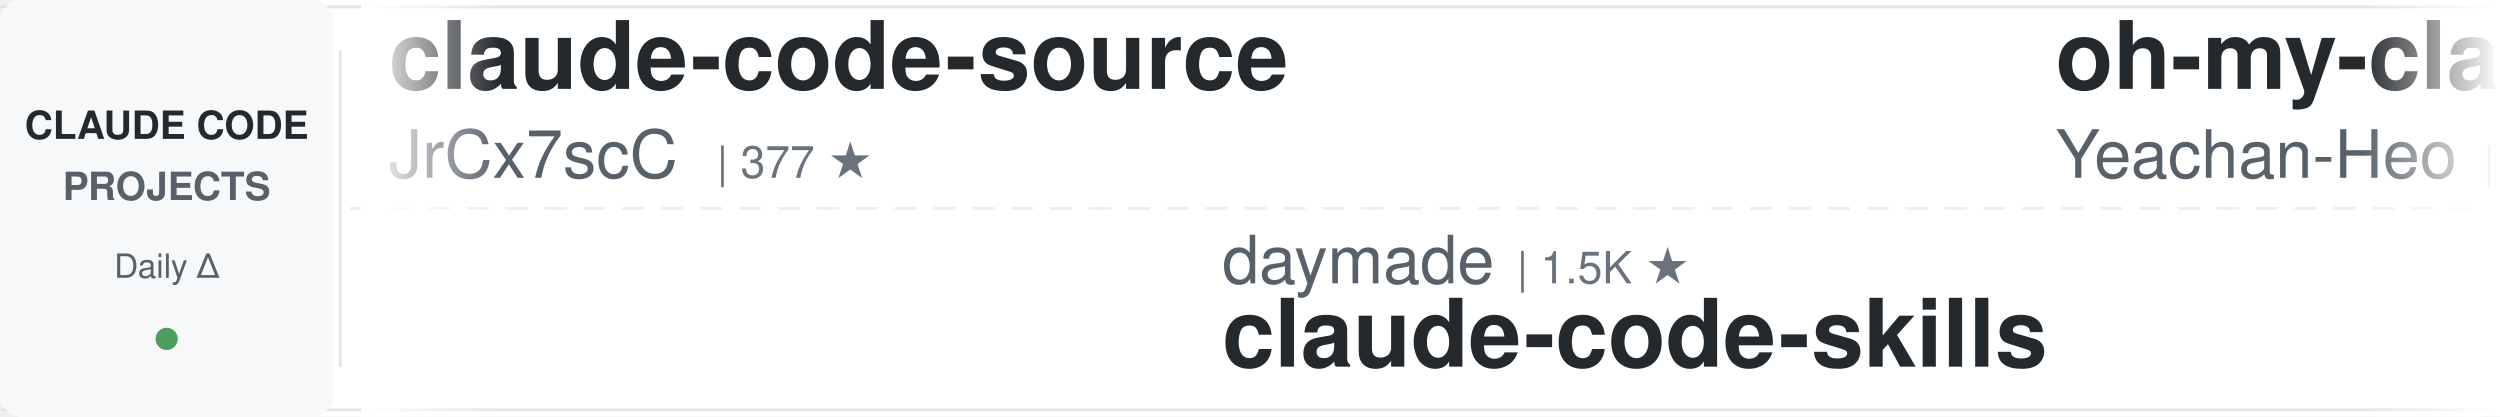
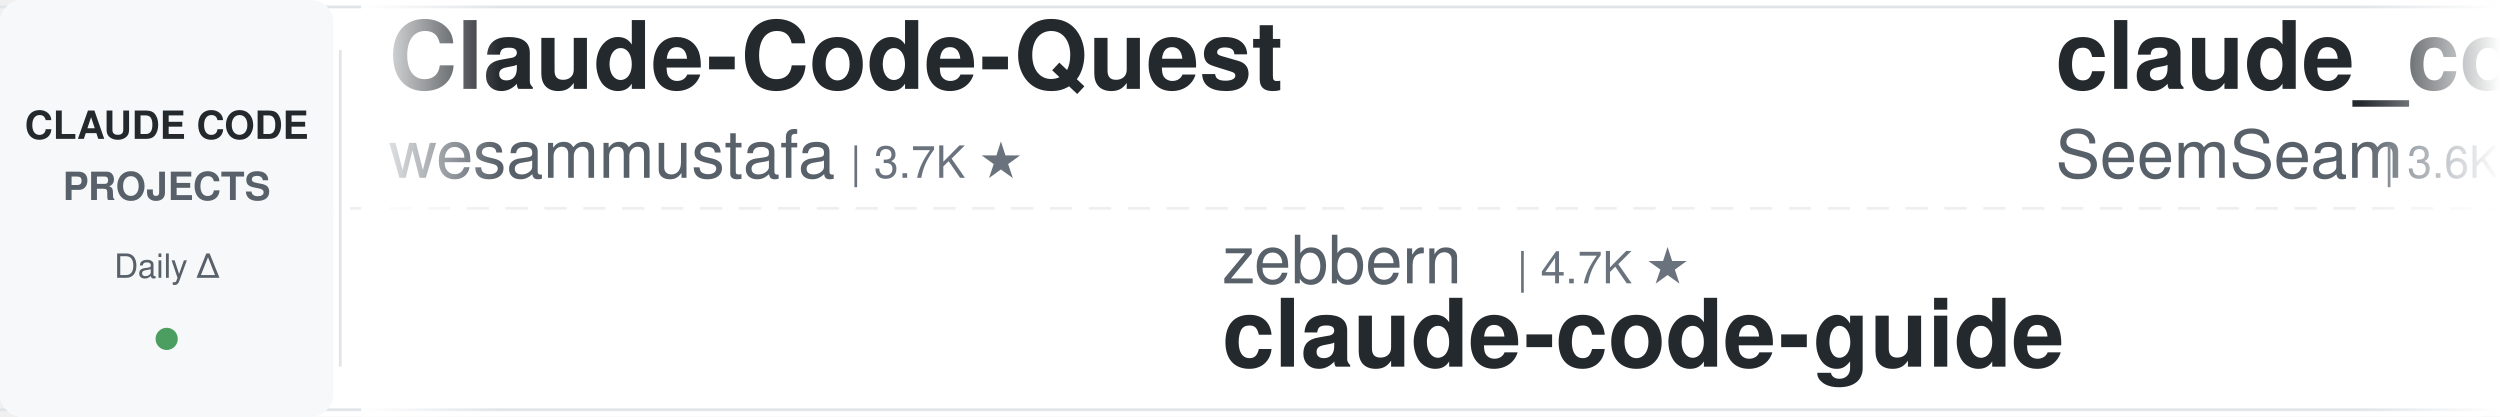
<svg xmlns="http://www.w3.org/2000/svg" width="900" height="150">
  <defs>
    <linearGradient id="leftFade" x1="0%" y1="0%" x2="100%" y2="0%">
      <stop offset="0%" style="stop-color:#ffffff;stop-opacity:1" />
      <stop offset="100%" style="stop-color:#ffffff;stop-opacity:0" />
    </linearGradient>
    <linearGradient id="rightFade" x1="0%" y1="0%" x2="100%" y2="0%">
      <stop offset="0%" style="stop-color:#ffffff;stop-opacity:0" />
      <stop offset="100%" style="stop-color:#ffffff;stop-opacity:1" />
    </linearGradient>
  </defs>
  <rect width="900" height="150" fill="#ffffff" rx="8" />
  <rect x="0" y="2" width="900" height="1" fill="#e1e4e8" />
  <rect x="0" y="147" width="900" height="1" fill="#e1e4e8" />
  <line x1="0" y1="75" x2="900" y2="75" stroke="#e1e4e8" stroke-width="1" stroke-dasharray="8 6" opacity="0.6" />
  <rect x="0" y="0" width="120" height="150" fill="#f6f8fa" rx="8" />
  <text x="60" y="50" font-family="-apple-system, BlinkMacSystemFont, 'Segoe UI', Helvetica, Arial, sans-serif" font-size="14" font-weight="600" fill="#24292e" text-anchor="middle">CLAUDE CODE</text>
  <text x="60" y="72" font-family="-apple-system, BlinkMacSystemFont, 'Segoe UI', Helvetica, Arial, sans-serif" font-size="14" font-weight="600" fill="#586069" text-anchor="middle">PROJECTS</text>
  <text x="60" y="100" font-family="-apple-system, BlinkMacSystemFont, 'Segoe UI', Helvetica, Arial, sans-serif" font-size="12" font-weight="500" fill="#586069" text-anchor="middle">Daily Δ</text>
  <circle cx="60" cy="122" r="4" fill="#22863a" opacity="0.8" />
  <rect x="122" y="18" width="1" height="114" fill="#e1e4e8" />
  <clipPath id="tickerClip">
    <rect x="130" y="0" width="770" height="150" />
  </clipPath>
  <g clip-path="url(#tickerClip)">
    <g id="tickerItems">
      <animateTransform attributeName="transform" attributeType="XML" type="translate" from="0 0" to="-3000 0" dur="54s" repeatCount="indefinite" />
      <g transform="translate(0, 0)">
-         <text x="140" y="32" font-family="-apple-system, BlinkMacSystemFont, 'Segoe UI', Helvetica, Arial, sans-serif" font-size="34" font-weight="600" fill="#24292e">claude-code-source</text>
-         <text x="140" y="64" font-family="-apple-system, BlinkMacSystemFont, 'Segoe UI', Helvetica, Arial, sans-serif" font-size="24" font-weight="400" fill="#586069">JrCx7scC</text>
-         <text x="258" y="64" font-family="-apple-system, BlinkMacSystemFont, 'Segoe UI', Helvetica, Arial, sans-serif" font-size="16" font-weight="500" fill="#6a737d">| 377 ★</text>
+         <text x="140" y="32" font-family="-apple-system, BlinkMacSystemFont, 'Segoe UI', Helvetica, Arial, sans-serif" font-size="34" font-weight="600" fill="#24292e">Claude-Code-Quest</text>
+         <text x="140" y="64" font-family="-apple-system, BlinkMacSystemFont, 'Segoe UI', Helvetica, Arial, sans-serif" font-size="24" font-weight="400" fill="#586069">wesammustafa</text>
+         <text x="306" y="64" font-family="-apple-system, BlinkMacSystemFont, 'Segoe UI', Helvetica, Arial, sans-serif" font-size="16" font-weight="500" fill="#6a737d">| 3.7K ★</text>
      </g>
      <g transform="translate(300, 0)">
-         <text x="140" y="102" font-family="-apple-system, BlinkMacSystemFont, 'Segoe UI', Helvetica, Arial, sans-serif" font-size="24" font-weight="400" fill="#586069">daymade</text>
-         <text x="246" y="102" font-family="-apple-system, BlinkMacSystemFont, 'Segoe UI', Helvetica, Arial, sans-serif" font-size="16" font-weight="500" fill="#6a737d">| 1.5K ★</text>
-         <text x="140" y="132" font-family="-apple-system, BlinkMacSystemFont, 'Segoe UI', Helvetica, Arial, sans-serif" font-size="34" font-weight="600" fill="#24292e">claude-code-skills</text>
+         <text x="140" y="102" font-family="-apple-system, BlinkMacSystemFont, 'Segoe UI', Helvetica, Arial, sans-serif" font-size="24" font-weight="400" fill="#586069">zebbern</text>
+         <text x="246" y="102" font-family="-apple-system, BlinkMacSystemFont, 'Segoe UI', Helvetica, Arial, sans-serif" font-size="16" font-weight="500" fill="#6a737d">| 4.7K ★</text>
+         <text x="140" y="132" font-family="-apple-system, BlinkMacSystemFont, 'Segoe UI', Helvetica, Arial, sans-serif" font-size="34" font-weight="600" fill="#24292e">claude-code-guide</text>
      </g>
      <g transform="translate(600, 0)">
-         <text x="140" y="32" font-family="-apple-system, BlinkMacSystemFont, 'Segoe UI', Helvetica, Arial, sans-serif" font-size="34" font-weight="600" fill="#24292e">oh-my-claudecode</text>
-         <text x="140" y="64" font-family="-apple-system, BlinkMacSystemFont, 'Segoe UI', Helvetica, Arial, sans-serif" font-size="24" font-weight="400" fill="#586069">Yeachan-Heo</text>
-         <text x="294" y="64" font-family="-apple-system, BlinkMacSystemFont, 'Segoe UI', Helvetica, Arial, sans-serif" font-size="16" font-weight="500" fill="#6a737d">| 40.9K ★</text>
+         <text x="140" y="32" font-family="-apple-system, BlinkMacSystemFont, 'Segoe UI', Helvetica, Arial, sans-serif" font-size="34" font-weight="600" fill="#24292e">claude_codex_bridge</text>
+         <text x="140" y="64" font-family="-apple-system, BlinkMacSystemFont, 'Segoe UI', Helvetica, Arial, sans-serif" font-size="24" font-weight="400" fill="#586069">SeemSeam</text>
+         <text x="258" y="64" font-family="-apple-system, BlinkMacSystemFont, 'Segoe UI', Helvetica, Arial, sans-serif" font-size="16" font-weight="500" fill="#6a737d">| 3.6K ★</text>
      </g>
      <g transform="translate(900, 0)">
-         <text x="140" y="102" font-family="-apple-system, BlinkMacSystemFont, 'Segoe UI', Helvetica, Arial, sans-serif" font-size="24" font-weight="400" fill="#586069">asgeirtj</text>
-         <text x="258" y="102" font-family="-apple-system, BlinkMacSystemFont, 'Segoe UI', Helvetica, Arial, sans-serif" font-size="16" font-weight="500" fill="#6a737d">| 71.7K ★</text>
-         <text x="140" y="132" font-family="-apple-system, BlinkMacSystemFont, 'Segoe UI', Helvetica, Arial, sans-serif" font-size="34" font-weight="600" fill="#24292e">system_prompts_leaks</text>
+         <text x="140" y="102" font-family="-apple-system, BlinkMacSystemFont, 'Segoe UI', Helvetica, Arial, sans-serif" font-size="24" font-weight="400" fill="#586069">mrpaidsocial</text>
+         <text x="306" y="102" font-family="-apple-system, BlinkMacSystemFont, 'Segoe UI', Helvetica, Arial, sans-serif" font-size="16" font-weight="500" fill="#6a737d">| 1.7K ★</text>
+         <text x="140" y="132" font-family="-apple-system, BlinkMacSystemFont, 'Segoe UI', Helvetica, Arial, sans-serif" font-size="34" font-weight="600" fill="#24292e">arcads-claude-code-mrpai...</text>
      </g>
      <g transform="translate(1200, 0)">
-         <text x="140" y="32" font-family="-apple-system, BlinkMacSystemFont, 'Segoe UI', Helvetica, Arial, sans-serif" font-size="34" font-weight="600" fill="#24292e">claude-code-showcase</text>
-         <text x="140" y="64" font-family="-apple-system, BlinkMacSystemFont, 'Segoe UI', Helvetica, Arial, sans-serif" font-size="24" font-weight="400" fill="#586069">ChrisWiles</text>
-         <text x="282" y="64" font-family="-apple-system, BlinkMacSystemFont, 'Segoe UI', Helvetica, Arial, sans-serif" font-size="16" font-weight="500" fill="#6a737d">| 6.1K ★</text>
+         <text x="140" y="32" font-family="-apple-system, BlinkMacSystemFont, 'Segoe UI', Helvetica, Arial, sans-serif" font-size="34" font-weight="600" fill="#24292e">claude-code-best-practic...</text>
+         <text x="140" y="64" font-family="-apple-system, BlinkMacSystemFont, 'Segoe UI', Helvetica, Arial, sans-serif" font-size="24" font-weight="400" fill="#586069">shanraisshan</text>
+         <text x="306" y="64" font-family="-apple-system, BlinkMacSystemFont, 'Segoe UI', Helvetica, Arial, sans-serif" font-size="16" font-weight="500" fill="#6a737d">| 69.2K ★</text>
      </g>
      <g transform="translate(1500, 0)">
-         <text x="140" y="102" font-family="-apple-system, BlinkMacSystemFont, 'Segoe UI', Helvetica, Arial, sans-serif" font-size="24" font-weight="400" fill="#586069">disler</text>
-         <text x="234" y="102" font-family="-apple-system, BlinkMacSystemFont, 'Segoe UI', Helvetica, Arial, sans-serif" font-size="16" font-weight="500" fill="#6a737d">| 4.0K ★</text>
-         <text x="140" y="132" font-family="-apple-system, BlinkMacSystemFont, 'Segoe UI', Helvetica, Arial, sans-serif" font-size="34" font-weight="600" fill="#24292e">claude-code-hooks-master...</text>
+         <text x="140" y="102" font-family="-apple-system, BlinkMacSystemFont, 'Segoe UI', Helvetica, Arial, sans-serif" font-size="24" font-weight="400" fill="#586069">Windy3f3f3f3f</text>
+         <text x="318" y="102" font-family="-apple-system, BlinkMacSystemFont, 'Segoe UI', Helvetica, Arial, sans-serif" font-size="16" font-weight="500" fill="#6a737d">| 3.8K ★</text>
+         <text x="140" y="132" font-family="-apple-system, BlinkMacSystemFont, 'Segoe UI', Helvetica, Arial, sans-serif" font-size="34" font-weight="600" fill="#24292e">how-claude-code-works</text>
      </g>
      <g transform="translate(1800, 0)">
-         <text x="140" y="32" font-family="-apple-system, BlinkMacSystemFont, 'Segoe UI', Helvetica, Arial, sans-serif" font-size="34" font-weight="600" fill="#24292e">awesome-claude-code-suba...</text>
-         <text x="140" y="64" font-family="-apple-system, BlinkMacSystemFont, 'Segoe UI', Helvetica, Arial, sans-serif" font-size="24" font-weight="400" fill="#586069">VoltAgent</text>
-         <text x="270" y="64" font-family="-apple-system, BlinkMacSystemFont, 'Segoe UI', Helvetica, Arial, sans-serif" font-size="16" font-weight="500" fill="#6a737d">| 26.7K ★</text>
+         <text x="140" y="32" font-family="-apple-system, BlinkMacSystemFont, 'Segoe UI', Helvetica, Arial, sans-serif" font-size="34" font-weight="600" fill="#24292e">Dive-into-Claude-Code</text>
+         <text x="140" y="64" font-family="-apple-system, BlinkMacSystemFont, 'Segoe UI', Helvetica, Arial, sans-serif" font-size="24" font-weight="400" fill="#586069">VILA-Lab</text>
+         <text x="258" y="64" font-family="-apple-system, BlinkMacSystemFont, 'Segoe UI', Helvetica, Arial, sans-serif" font-size="16" font-weight="500" fill="#6a737d">| 2.2K ★</text>
      </g>
      <g transform="translate(2100, 0)">
-         <text x="140" y="102" font-family="-apple-system, BlinkMacSystemFont, 'Segoe UI', Helvetica, Arial, sans-serif" font-size="24" font-weight="400" fill="#586069">SeemSeam</text>
-         <text x="258" y="102" font-family="-apple-system, BlinkMacSystemFont, 'Segoe UI', Helvetica, Arial, sans-serif" font-size="16" font-weight="500" fill="#6a737d">| 3.6K ★</text>
-         <text x="140" y="132" font-family="-apple-system, BlinkMacSystemFont, 'Segoe UI', Helvetica, Arial, sans-serif" font-size="34" font-weight="600" fill="#24292e">claude_codex_bridge</text>
+         <text x="140" y="102" font-family="-apple-system, BlinkMacSystemFont, 'Segoe UI', Helvetica, Arial, sans-serif" font-size="24" font-weight="400" fill="#586069">Piebald-AI</text>
+         <text x="282" y="102" font-family="-apple-system, BlinkMacSystemFont, 'Segoe UI', Helvetica, Arial, sans-serif" font-size="16" font-weight="500" fill="#6a737d">| 13.2K ★</text>
+         <text x="140" y="132" font-family="-apple-system, BlinkMacSystemFont, 'Segoe UI', Helvetica, Arial, sans-serif" font-size="34" font-weight="600" fill="#24292e">claude-code-system-promp...</text>
      </g>
      <g transform="translate(2400, 0)">
        <text x="140" y="32" font-family="-apple-system, BlinkMacSystemFont, 'Segoe UI', Helvetica, Arial, sans-serif" font-size="34" font-weight="600" fill="#24292e">claude-code-base-action</text>
        <text x="140" y="64" font-family="-apple-system, BlinkMacSystemFont, 'Segoe UI', Helvetica, Arial, sans-serif" font-size="24" font-weight="400" fill="#586069">anthropics</text>
        <text x="282" y="64" font-family="-apple-system, BlinkMacSystemFont, 'Segoe UI', Helvetica, Arial, sans-serif" font-size="16" font-weight="500" fill="#6a737d">| 1.1K ★</text>
      </g>
      <g transform="translate(2700, 0)">
-         <text x="140" y="102" font-family="-apple-system, BlinkMacSystemFont, 'Segoe UI', Helvetica, Arial, sans-serif" font-size="24" font-weight="400" fill="#586069">1rgs</text>
-         <text x="210" y="102" font-family="-apple-system, BlinkMacSystemFont, 'Segoe UI', Helvetica, Arial, sans-serif" font-size="16" font-weight="500" fill="#6a737d">| 3.8K ★</text>
-         <text x="140" y="132" font-family="-apple-system, BlinkMacSystemFont, 'Segoe UI', Helvetica, Arial, sans-serif" font-size="34" font-weight="600" fill="#24292e">claude-code-proxy</text>
+         <text x="140" y="102" font-family="-apple-system, BlinkMacSystemFont, 'Segoe UI', Helvetica, Arial, sans-serif" font-size="24" font-weight="400" fill="#586069">edmund-io</text>
+         <text x="270" y="102" font-family="-apple-system, BlinkMacSystemFont, 'Segoe UI', Helvetica, Arial, sans-serif" font-size="16" font-weight="500" fill="#6a737d">| 1.5K ★</text>
+         <text x="140" y="132" font-family="-apple-system, BlinkMacSystemFont, 'Segoe UI', Helvetica, Arial, sans-serif" font-size="34" font-weight="600" fill="#24292e">edmunds-claude-code</text>
      </g>
      <g transform="translate(3000, 0)">
-         <text x="140" y="32" font-family="-apple-system, BlinkMacSystemFont, 'Segoe UI', Helvetica, Arial, sans-serif" font-size="34" font-weight="600" fill="#24292e">claude-code-source</text>
-         <text x="140" y="64" font-family="-apple-system, BlinkMacSystemFont, 'Segoe UI', Helvetica, Arial, sans-serif" font-size="24" font-weight="400" fill="#586069">JrCx7scC</text>
-         <text x="258" y="64" font-family="-apple-system, BlinkMacSystemFont, 'Segoe UI', Helvetica, Arial, sans-serif" font-size="16" font-weight="500" fill="#6a737d">| 377 ★</text>
+         <text x="140" y="32" font-family="-apple-system, BlinkMacSystemFont, 'Segoe UI', Helvetica, Arial, sans-serif" font-size="34" font-weight="600" fill="#24292e">Claude-Code-Quest</text>
+         <text x="140" y="64" font-family="-apple-system, BlinkMacSystemFont, 'Segoe UI', Helvetica, Arial, sans-serif" font-size="24" font-weight="400" fill="#586069">wesammustafa</text>
+         <text x="306" y="64" font-family="-apple-system, BlinkMacSystemFont, 'Segoe UI', Helvetica, Arial, sans-serif" font-size="16" font-weight="500" fill="#6a737d">| 3.7K ★</text>
      </g>
      <g transform="translate(3300, 0)">
-         <text x="140" y="102" font-family="-apple-system, BlinkMacSystemFont, 'Segoe UI', Helvetica, Arial, sans-serif" font-size="24" font-weight="400" fill="#586069">daymade</text>
-         <text x="246" y="102" font-family="-apple-system, BlinkMacSystemFont, 'Segoe UI', Helvetica, Arial, sans-serif" font-size="16" font-weight="500" fill="#6a737d">| 1.5K ★</text>
-         <text x="140" y="132" font-family="-apple-system, BlinkMacSystemFont, 'Segoe UI', Helvetica, Arial, sans-serif" font-size="34" font-weight="600" fill="#24292e">claude-code-skills</text>
+         <text x="140" y="102" font-family="-apple-system, BlinkMacSystemFont, 'Segoe UI', Helvetica, Arial, sans-serif" font-size="24" font-weight="400" fill="#586069">zebbern</text>
+         <text x="246" y="102" font-family="-apple-system, BlinkMacSystemFont, 'Segoe UI', Helvetica, Arial, sans-serif" font-size="16" font-weight="500" fill="#6a737d">| 4.7K ★</text>
+         <text x="140" y="132" font-family="-apple-system, BlinkMacSystemFont, 'Segoe UI', Helvetica, Arial, sans-serif" font-size="34" font-weight="600" fill="#24292e">claude-code-guide</text>
      </g>
      <g transform="translate(3600, 0)">
-         <text x="140" y="32" font-family="-apple-system, BlinkMacSystemFont, 'Segoe UI', Helvetica, Arial, sans-serif" font-size="34" font-weight="600" fill="#24292e">oh-my-claudecode</text>
-         <text x="140" y="64" font-family="-apple-system, BlinkMacSystemFont, 'Segoe UI', Helvetica, Arial, sans-serif" font-size="24" font-weight="400" fill="#586069">Yeachan-Heo</text>
-         <text x="294" y="64" font-family="-apple-system, BlinkMacSystemFont, 'Segoe UI', Helvetica, Arial, sans-serif" font-size="16" font-weight="500" fill="#6a737d">| 40.9K ★</text>
+         <text x="140" y="32" font-family="-apple-system, BlinkMacSystemFont, 'Segoe UI', Helvetica, Arial, sans-serif" font-size="34" font-weight="600" fill="#24292e">claude_codex_bridge</text>
+         <text x="140" y="64" font-family="-apple-system, BlinkMacSystemFont, 'Segoe UI', Helvetica, Arial, sans-serif" font-size="24" font-weight="400" fill="#586069">SeemSeam</text>
+         <text x="258" y="64" font-family="-apple-system, BlinkMacSystemFont, 'Segoe UI', Helvetica, Arial, sans-serif" font-size="16" font-weight="500" fill="#6a737d">| 3.6K ★</text>
      </g>
      <g transform="translate(3900, 0)">
-         <text x="140" y="102" font-family="-apple-system, BlinkMacSystemFont, 'Segoe UI', Helvetica, Arial, sans-serif" font-size="24" font-weight="400" fill="#586069">asgeirtj</text>
-         <text x="258" y="102" font-family="-apple-system, BlinkMacSystemFont, 'Segoe UI', Helvetica, Arial, sans-serif" font-size="16" font-weight="500" fill="#6a737d">| 71.7K ★</text>
-         <text x="140" y="132" font-family="-apple-system, BlinkMacSystemFont, 'Segoe UI', Helvetica, Arial, sans-serif" font-size="34" font-weight="600" fill="#24292e">system_prompts_leaks</text>
+         <text x="140" y="102" font-family="-apple-system, BlinkMacSystemFont, 'Segoe UI', Helvetica, Arial, sans-serif" font-size="24" font-weight="400" fill="#586069">mrpaidsocial</text>
+         <text x="306" y="102" font-family="-apple-system, BlinkMacSystemFont, 'Segoe UI', Helvetica, Arial, sans-serif" font-size="16" font-weight="500" fill="#6a737d">| 1.7K ★</text>
+         <text x="140" y="132" font-family="-apple-system, BlinkMacSystemFont, 'Segoe UI', Helvetica, Arial, sans-serif" font-size="34" font-weight="600" fill="#24292e">arcads-claude-code-mrpai...</text>
      </g>
    </g>
  </g>
  <rect x="130" y="0" width="50" height="150" fill="url(#leftFade)" />
  <rect x="850" y="0" width="50" height="150" fill="url(#rightFade)" />
</svg>
